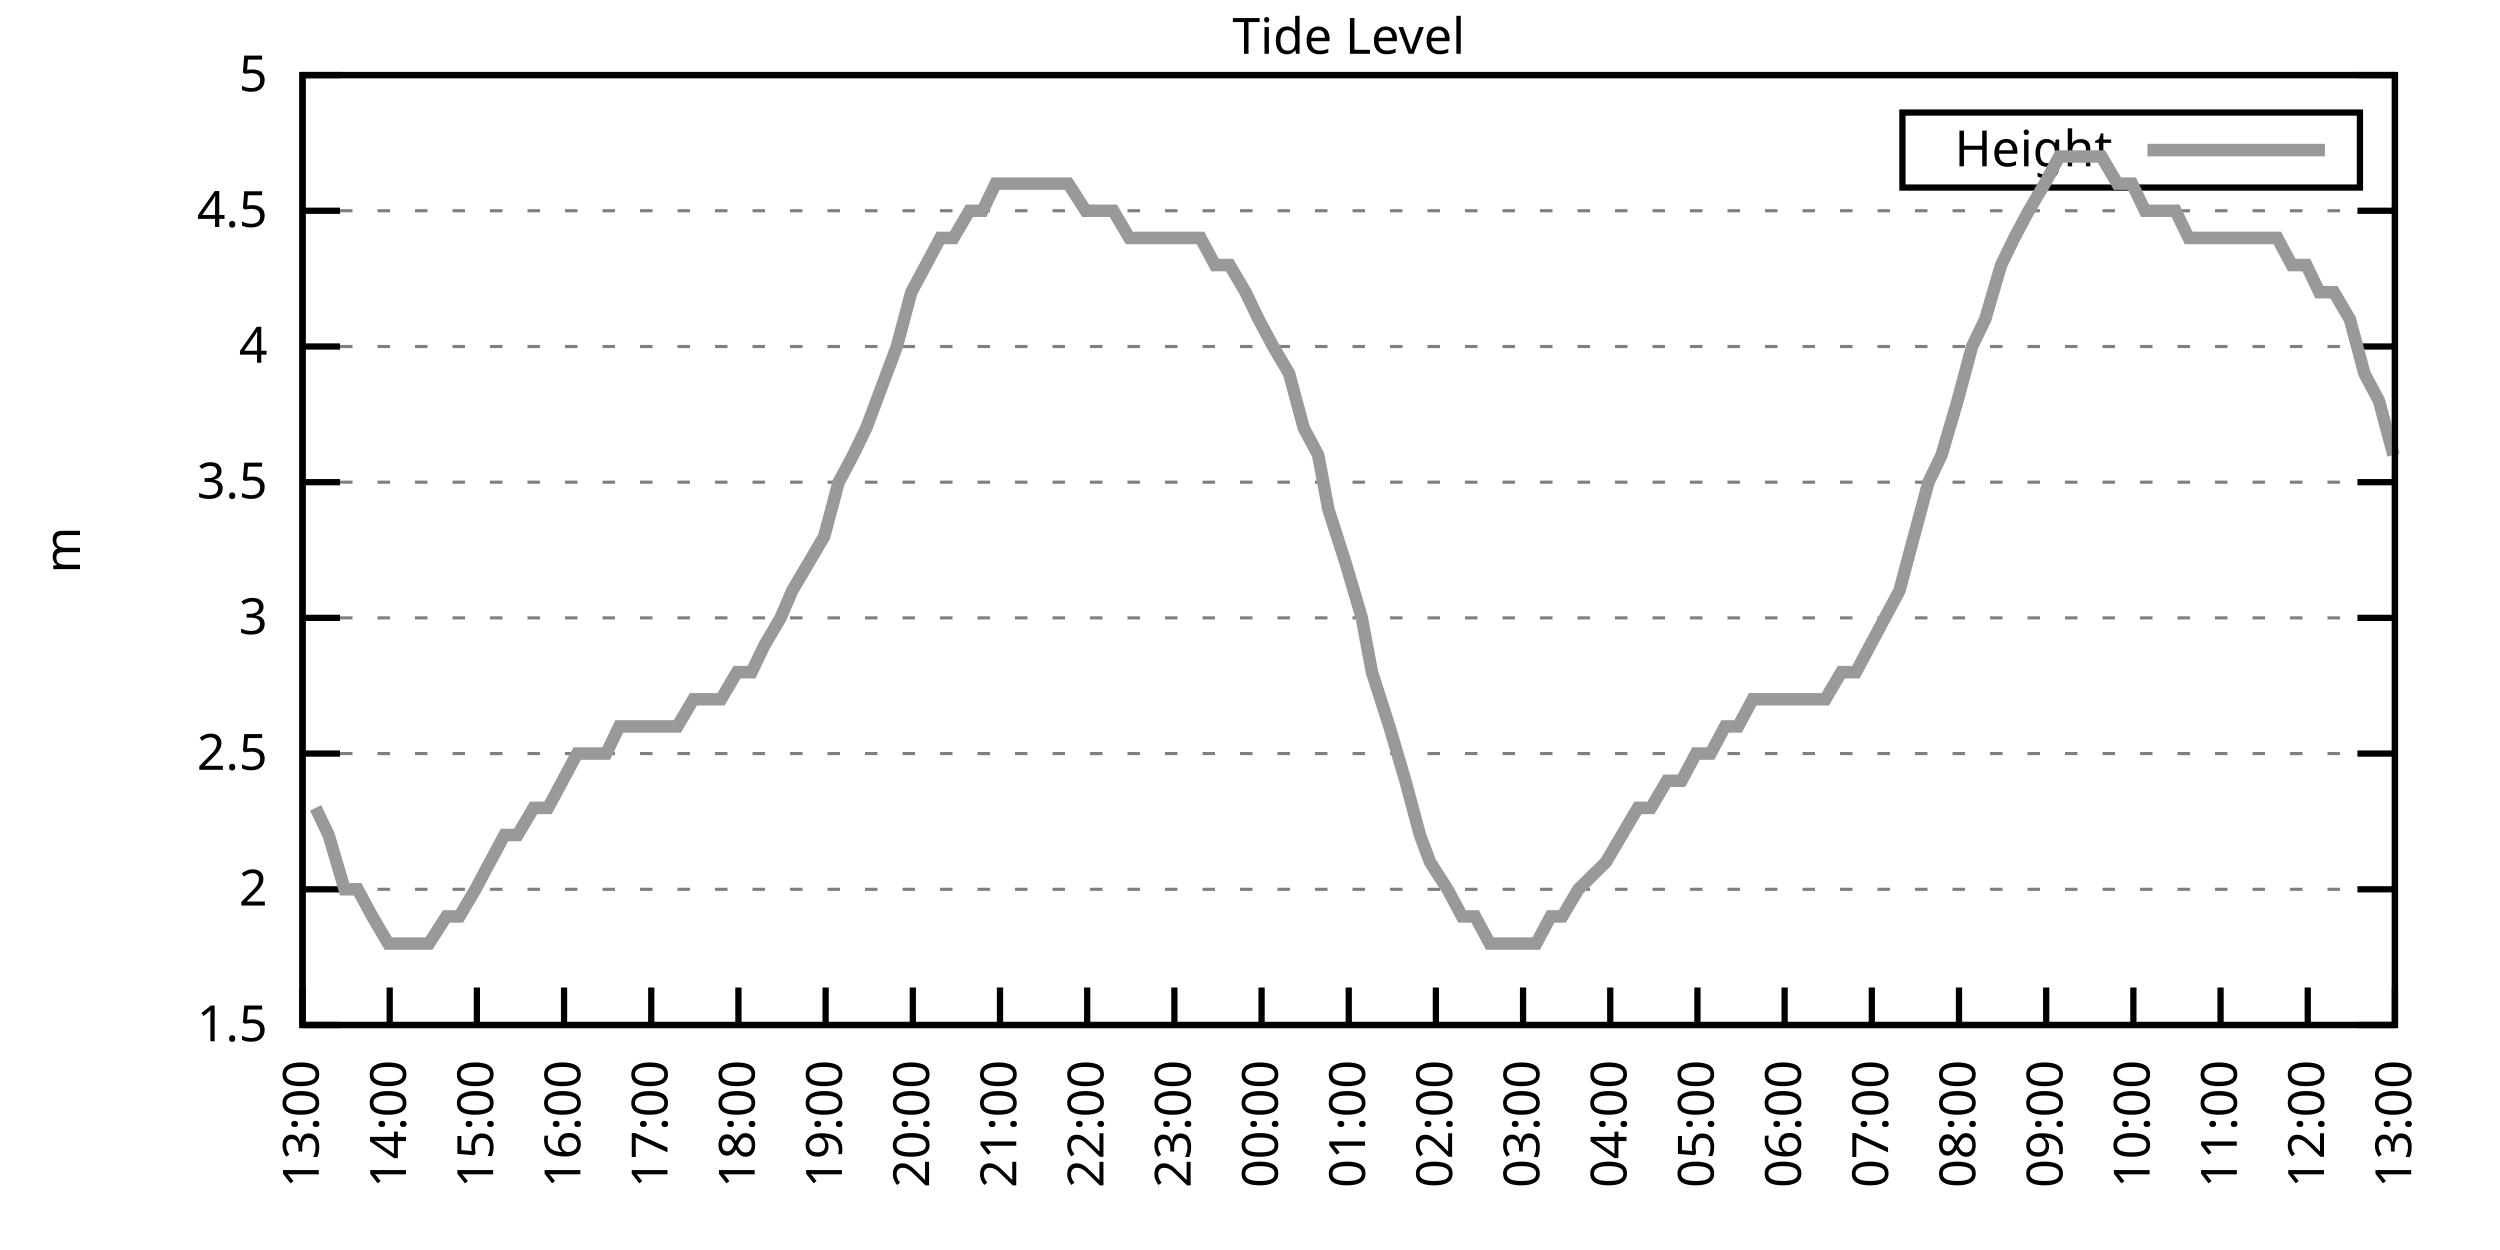
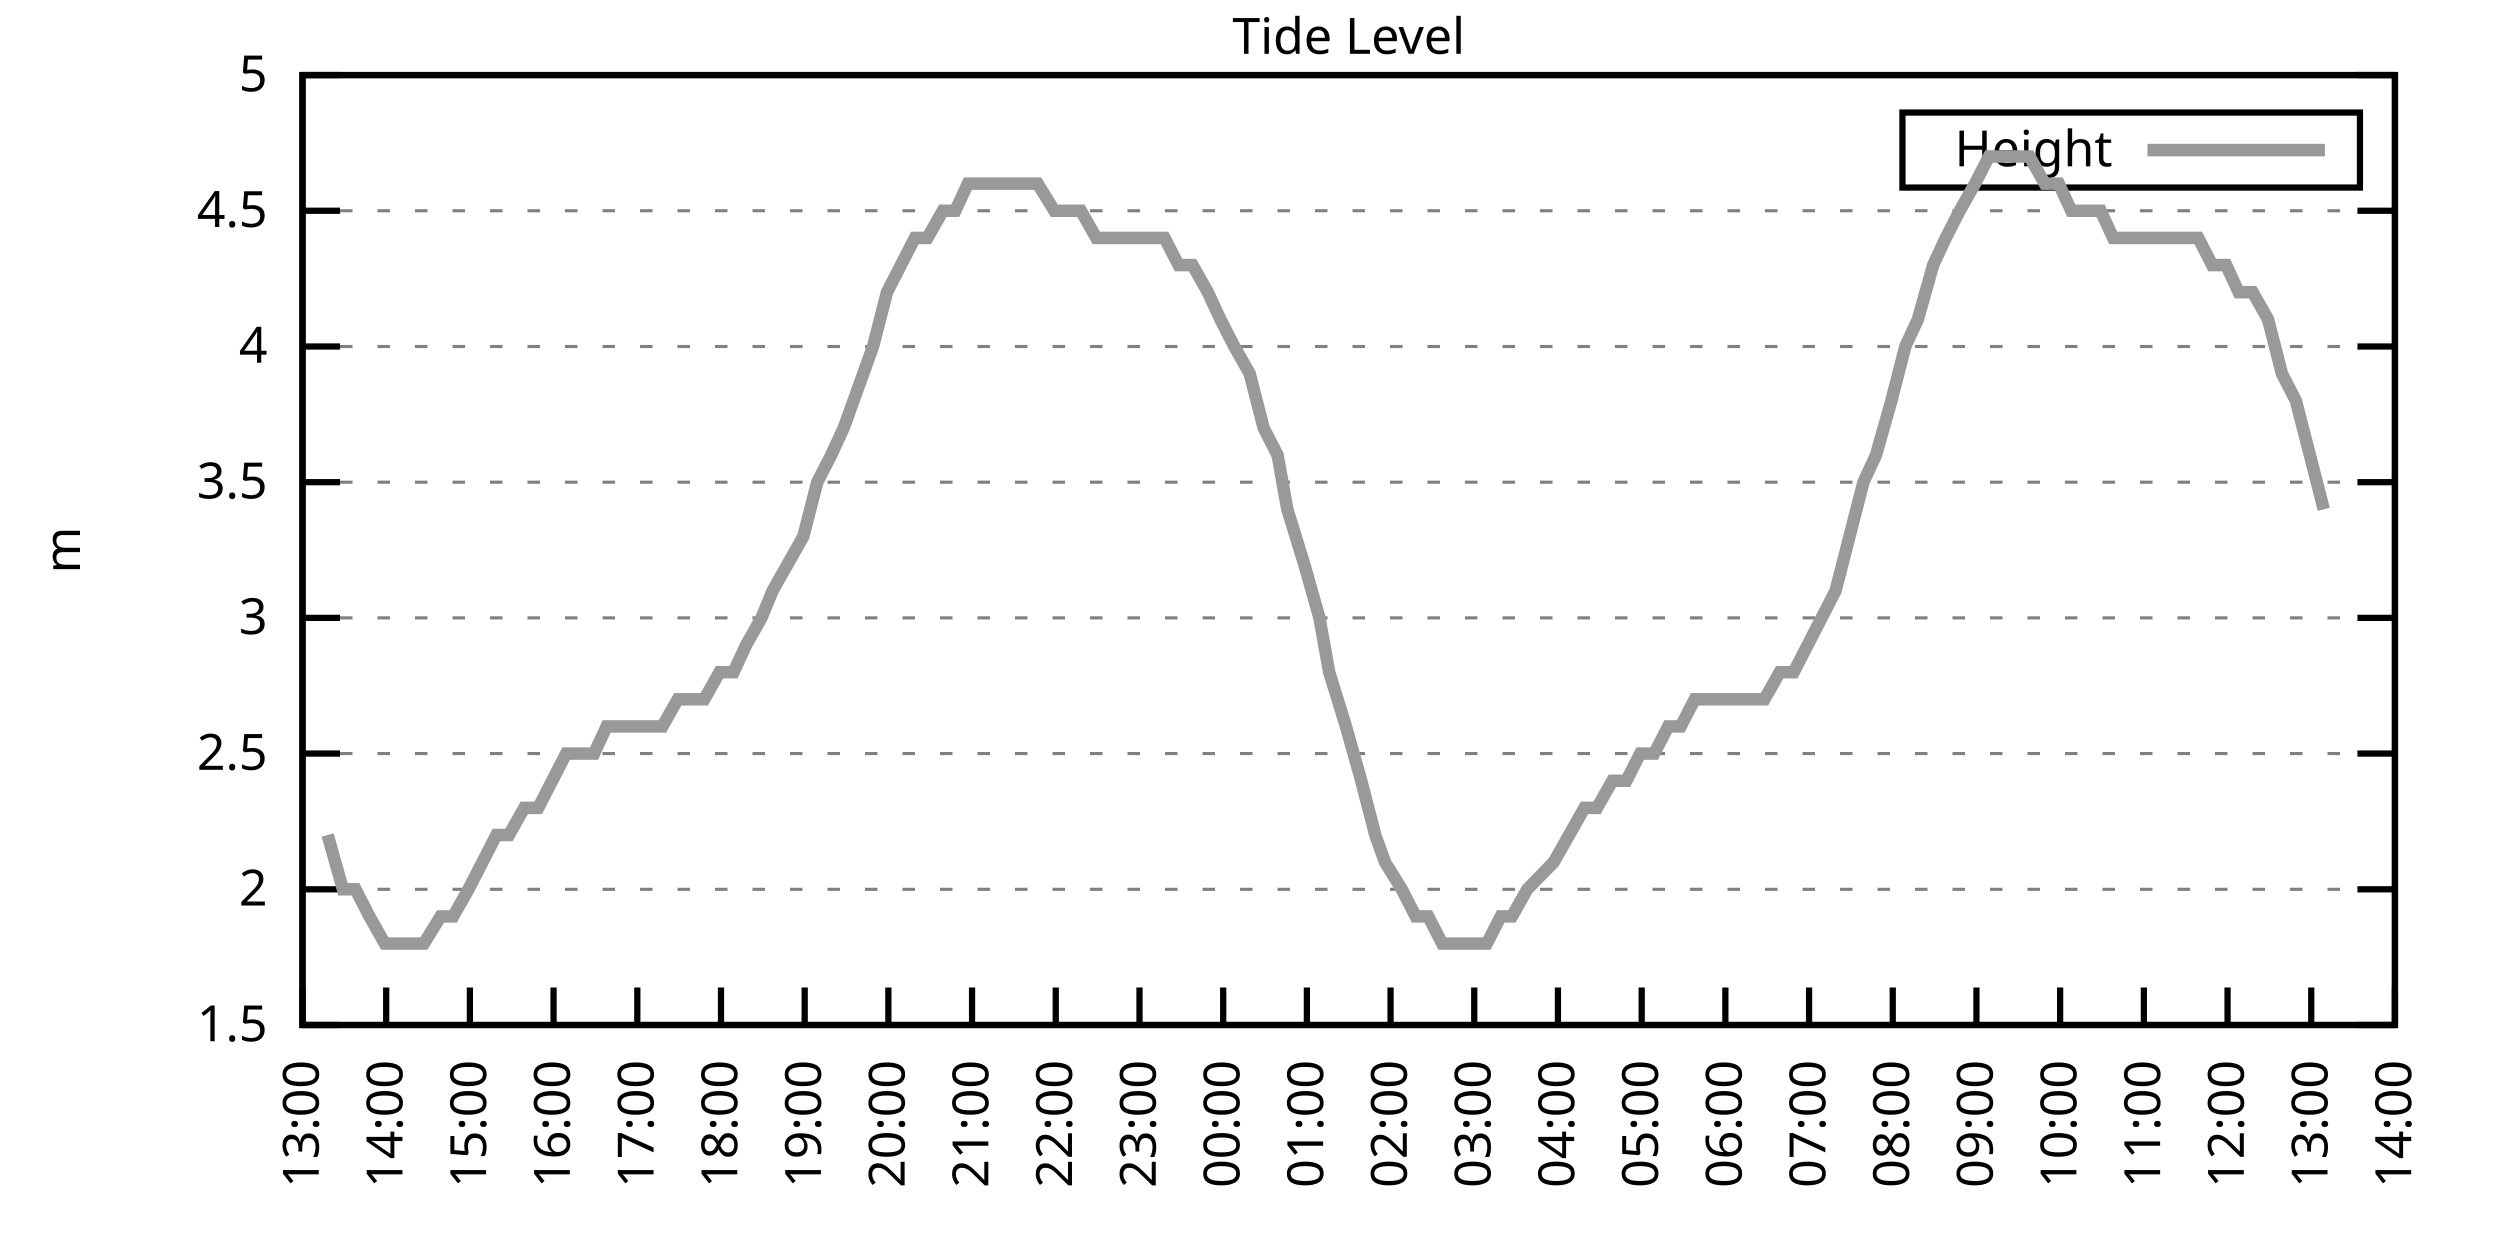
<svg xmlns="http://www.w3.org/2000/svg" xmlns:xlink="http://www.w3.org/1999/xlink" width="400" height="200" viewBox="0 0 400 200">
  <g id="gnuplot_canvas">
    <rect x="0" y="0" width="400" height="200" fill="none" />
    <defs>
      <circle id="gpDot" r="0.5" stroke-width="0.5" stroke="currentColor" />
      <path id="gpPt0" stroke-width="0.333" stroke="currentColor" d="M-1,0 h2 M0,-1 v2" />
      <path id="gpPt1" stroke-width="0.333" stroke="currentColor" d="M-1,-1 L1,1 M1,-1 L-1,1" />
      <path id="gpPt2" stroke-width="0.333" stroke="currentColor" d="M-1,0 L1,0 M0,-1 L0,1 M-1,-1 L1,1 M-1,1 L1,-1" />
      <rect id="gpPt3" stroke-width="0.333" stroke="currentColor" x="-1" y="-1" width="2" height="2" />
      <rect id="gpPt4" stroke-width="0.333" stroke="currentColor" fill="currentColor" x="-1" y="-1" width="2" height="2" />
      <circle id="gpPt5" stroke-width="0.333" stroke="currentColor" cx="0" cy="0" r="1" />
      <use xlink:href="#gpPt5" id="gpPt6" fill="currentColor" stroke="none" />
      <path id="gpPt7" stroke-width="0.333" stroke="currentColor" d="M0,-1.33 L-1.33,0.67 L1.33,0.67 z" />
      <use xlink:href="#gpPt7" id="gpPt8" fill="currentColor" stroke="none" />
      <use xlink:href="#gpPt7" id="gpPt9" stroke="currentColor" transform="rotate(180)" />
      <use xlink:href="#gpPt9" id="gpPt10" fill="currentColor" stroke="none" />
      <use xlink:href="#gpPt3" id="gpPt11" stroke="currentColor" transform="rotate(45)" />
      <use xlink:href="#gpPt11" id="gpPt12" fill="currentColor" stroke="none" />
      <path id="gpPt13" stroke-width="0.333" stroke="currentColor" d="M0,1.330 L1.265,0.411 L0.782,-1.067 L-0.782,-1.076 L-1.265,0.411 z" />
      <use xlink:href="#gpPt13" id="gpPt14" fill="currentColor" stroke="none" />
      <filter id="textbox" filterUnits="objectBoundingBox" x="0" y="0" height="1" width="1">
        <feFlood flood-color="white" flood-opacity="1" result="bgnd" />
        <feComposite in="SourceGraphic" in2="bgnd" operator="atop" />
      </filter>
      <filter id="greybox" filterUnits="objectBoundingBox" x="0" y="0" height="1" width="1">
        <feFlood flood-color="lightgrey" flood-opacity="1" result="grey" />
        <feComposite in="SourceGraphic" in2="grey" operator="atop" />
      </filter>
    </defs>
    <g fill="none" color="white" stroke="currentColor" stroke-width="1.00" stroke-linecap="butt" stroke-linejoin="miter">
</g>
    <g fill="none" color="black" stroke="currentColor" stroke-width="1.00" stroke-linecap="butt" stroke-linejoin="miter">
      <g stroke="none" shape-rendering="crispEdges">
        <polygon fill="rgb(255, 255, 255)" points="48.40,164.00 383.18,164.00 383.18,12.02 48.40,12.02 " />
      </g>
    </g>
    <g fill="none" color="black" stroke="currentColor" stroke-width="1.00" stroke-linecap="butt" stroke-linejoin="miter">
</g>
    <g fill="none" color="black" stroke="black" stroke-width="0.50" stroke-linecap="butt" stroke-linejoin="miter">
</g>
    <g fill="none" color="gray" stroke="currentColor" stroke-width="0.50" stroke-linecap="butt" stroke-linejoin="miter">
      <path stroke="gray" stroke-dasharray="2,4" class="gridline" d="M48.40,164.00 L383.19,164.00  " />
    </g>
    <g fill="none" color="gray" stroke="gray" stroke-width="1.00" stroke-linecap="butt" stroke-linejoin="miter">
</g>
    <g fill="none" color="black" stroke="currentColor" stroke-width="1.00" stroke-linecap="butt" stroke-linejoin="miter">
      <path stroke="black" d="M48.40,164.00 L54.40,164.00 M383.19,164.00 L377.19,164.00  " />
      <g transform="translate(42.80,166.60)" stroke="none" fill="black" font-family="Sans" font-size="8.00" text-anchor="end">
        <text>
          <tspan font-family="Sans"> 1.5</tspan>
        </text>
      </g>
    </g>
    <g fill="none" color="black" stroke="currentColor" stroke-width="1.00" stroke-linecap="butt" stroke-linejoin="miter">
</g>
    <g fill="none" color="black" stroke="black" stroke-width="0.50" stroke-linecap="butt" stroke-linejoin="miter">
</g>
    <g fill="none" color="gray" stroke="currentColor" stroke-width="0.50" stroke-linecap="butt" stroke-linejoin="miter">
      <path stroke="gray" stroke-dasharray="2,4" class="gridline" d="M48.40,142.29 L383.19,142.29  " />
    </g>
    <g fill="none" color="gray" stroke="gray" stroke-width="1.00" stroke-linecap="butt" stroke-linejoin="miter">
</g>
    <g fill="none" color="black" stroke="currentColor" stroke-width="1.00" stroke-linecap="butt" stroke-linejoin="miter">
      <path stroke="black" d="M48.40,142.29 L54.40,142.29 M383.19,142.29 L377.19,142.29  " />
      <g transform="translate(42.80,144.89)" stroke="none" fill="black" font-family="Sans" font-size="8.00" text-anchor="end">
        <text>
          <tspan font-family="Sans"> 2</tspan>
        </text>
      </g>
    </g>
    <g fill="none" color="black" stroke="currentColor" stroke-width="1.00" stroke-linecap="butt" stroke-linejoin="miter">
</g>
    <g fill="none" color="black" stroke="black" stroke-width="0.50" stroke-linecap="butt" stroke-linejoin="miter">
</g>
    <g fill="none" color="gray" stroke="currentColor" stroke-width="0.50" stroke-linecap="butt" stroke-linejoin="miter">
      <path stroke="gray" stroke-dasharray="2,4" class="gridline" d="M48.40,120.57 L383.19,120.57  " />
    </g>
    <g fill="none" color="gray" stroke="gray" stroke-width="1.00" stroke-linecap="butt" stroke-linejoin="miter">
</g>
    <g fill="none" color="black" stroke="currentColor" stroke-width="1.00" stroke-linecap="butt" stroke-linejoin="miter">
      <path stroke="black" d="M48.40,120.57 L54.40,120.57 M383.19,120.57 L377.19,120.57  " />
      <g transform="translate(42.80,123.17)" stroke="none" fill="black" font-family="Sans" font-size="8.00" text-anchor="end">
        <text>
          <tspan font-family="Sans"> 2.5</tspan>
        </text>
      </g>
    </g>
    <g fill="none" color="black" stroke="currentColor" stroke-width="1.00" stroke-linecap="butt" stroke-linejoin="miter">
</g>
    <g fill="none" color="black" stroke="black" stroke-width="0.50" stroke-linecap="butt" stroke-linejoin="miter">
</g>
    <g fill="none" color="gray" stroke="currentColor" stroke-width="0.50" stroke-linecap="butt" stroke-linejoin="miter">
      <path stroke="gray" stroke-dasharray="2,4" class="gridline" d="M48.40,98.86 L383.19,98.86  " />
    </g>
    <g fill="none" color="gray" stroke="gray" stroke-width="1.00" stroke-linecap="butt" stroke-linejoin="miter">
</g>
    <g fill="none" color="black" stroke="currentColor" stroke-width="1.00" stroke-linecap="butt" stroke-linejoin="miter">
      <path stroke="black" d="M48.40,98.86 L54.40,98.86 M383.19,98.86 L377.19,98.86  " />
      <g transform="translate(42.80,101.46)" stroke="none" fill="black" font-family="Sans" font-size="8.00" text-anchor="end">
        <text>
          <tspan font-family="Sans"> 3</tspan>
        </text>
      </g>
    </g>
    <g fill="none" color="black" stroke="currentColor" stroke-width="1.00" stroke-linecap="butt" stroke-linejoin="miter">
</g>
    <g fill="none" color="black" stroke="black" stroke-width="0.50" stroke-linecap="butt" stroke-linejoin="miter">
</g>
    <g fill="none" color="gray" stroke="currentColor" stroke-width="0.50" stroke-linecap="butt" stroke-linejoin="miter">
      <path stroke="gray" stroke-dasharray="2,4" class="gridline" d="M48.40,77.15 L383.19,77.15  " />
    </g>
    <g fill="none" color="gray" stroke="gray" stroke-width="1.00" stroke-linecap="butt" stroke-linejoin="miter">
</g>
    <g fill="none" color="black" stroke="currentColor" stroke-width="1.00" stroke-linecap="butt" stroke-linejoin="miter">
      <path stroke="black" d="M48.40,77.15 L54.40,77.15 M383.19,77.15 L377.19,77.15  " />
      <g transform="translate(42.80,79.75)" stroke="none" fill="black" font-family="Sans" font-size="8.00" text-anchor="end">
        <text>
          <tspan font-family="Sans"> 3.5</tspan>
        </text>
      </g>
    </g>
    <g fill="none" color="black" stroke="currentColor" stroke-width="1.00" stroke-linecap="butt" stroke-linejoin="miter">
</g>
    <g fill="none" color="black" stroke="black" stroke-width="0.50" stroke-linecap="butt" stroke-linejoin="miter">
</g>
    <g fill="none" color="gray" stroke="currentColor" stroke-width="0.50" stroke-linecap="butt" stroke-linejoin="miter">
      <path stroke="gray" stroke-dasharray="2,4" class="gridline" d="M48.40,55.44 L383.19,55.44  " />
    </g>
    <g fill="none" color="gray" stroke="gray" stroke-width="1.00" stroke-linecap="butt" stroke-linejoin="miter">
</g>
    <g fill="none" color="black" stroke="currentColor" stroke-width="1.00" stroke-linecap="butt" stroke-linejoin="miter">
      <path stroke="black" d="M48.40,55.44 L54.40,55.44 M383.19,55.44 L377.19,55.44  " />
      <g transform="translate(42.80,58.04)" stroke="none" fill="black" font-family="Sans" font-size="8.00" text-anchor="end">
        <text>
          <tspan font-family="Sans"> 4</tspan>
        </text>
      </g>
    </g>
    <g fill="none" color="black" stroke="currentColor" stroke-width="1.00" stroke-linecap="butt" stroke-linejoin="miter">
</g>
    <g fill="none" color="black" stroke="black" stroke-width="0.50" stroke-linecap="butt" stroke-linejoin="miter">
</g>
    <g fill="none" color="gray" stroke="currentColor" stroke-width="0.50" stroke-linecap="butt" stroke-linejoin="miter">
      <path stroke="gray" stroke-dasharray="2,4" class="gridline" d="M48.40,33.72 L383.19,33.72  " />
    </g>
    <g fill="none" color="gray" stroke="gray" stroke-width="1.00" stroke-linecap="butt" stroke-linejoin="miter">
</g>
    <g fill="none" color="black" stroke="currentColor" stroke-width="1.00" stroke-linecap="butt" stroke-linejoin="miter">
      <path stroke="black" d="M48.40,33.72 L54.40,33.72 M383.19,33.72 L377.19,33.72  " />
      <g transform="translate(42.80,36.32)" stroke="none" fill="black" font-family="Sans" font-size="8.00" text-anchor="end">
        <text>
          <tspan font-family="Sans"> 4.5</tspan>
        </text>
      </g>
    </g>
    <g fill="none" color="black" stroke="currentColor" stroke-width="1.00" stroke-linecap="butt" stroke-linejoin="miter">
</g>
    <g fill="none" color="black" stroke="black" stroke-width="0.50" stroke-linecap="butt" stroke-linejoin="miter">
</g>
    <g fill="none" color="gray" stroke="currentColor" stroke-width="0.50" stroke-linecap="butt" stroke-linejoin="miter">
      <path stroke="gray" stroke-dasharray="2,4" class="gridline" d="M48.40,12.01 L383.19,12.01  " />
    </g>
    <g fill="none" color="gray" stroke="gray" stroke-width="1.00" stroke-linecap="butt" stroke-linejoin="miter">
</g>
    <g fill="none" color="black" stroke="currentColor" stroke-width="1.00" stroke-linecap="butt" stroke-linejoin="miter">
      <path stroke="black" d="M48.40,12.01 L54.40,12.01 M383.19,12.01 L377.19,12.01  " />
      <g transform="translate(42.80,14.61)" stroke="none" fill="black" font-family="Sans" font-size="8.00" text-anchor="end">
        <text>
          <tspan font-family="Sans"> 5</tspan>
        </text>
      </g>
    </g>
    <g fill="none" color="black" stroke="currentColor" stroke-width="1.00" stroke-linecap="butt" stroke-linejoin="miter">
      <path stroke="black" d="M48.40,164.00 L48.40,158.00  " />
      <g transform="translate(51.00,169.60) rotate(270.00)" stroke="none" fill="black" font-family="Sans" font-size="8.00" text-anchor="end">
        <text>
          <tspan font-family="Sans">13:00</tspan>
        </text>
      </g>
    </g>
    <g fill="none" color="black" stroke="currentColor" stroke-width="1.00" stroke-linecap="butt" stroke-linejoin="miter">
-       <path stroke="black" d="M62.35,164.00 L62.35,158.00  " />
-       <g transform="translate(64.95,169.60) rotate(270.00)" stroke="none" fill="black" font-family="Sans" font-size="8.00" text-anchor="end">
+       <path stroke="black" d="M61.79,164.00 L61.79,158.00  " />
+       <g transform="translate(64.39,169.60) rotate(270.00)" stroke="none" fill="black" font-family="Sans" font-size="8.00" text-anchor="end">
        <text>
          <tspan font-family="Sans">14:00</tspan>
        </text>
      </g>
    </g>
    <g fill="none" color="black" stroke="currentColor" stroke-width="1.00" stroke-linecap="butt" stroke-linejoin="miter">
-       <path stroke="black" d="M76.30,164.00 L76.30,158.00  " />
-       <g transform="translate(78.90,169.60) rotate(270.00)" stroke="none" fill="black" font-family="Sans" font-size="8.00" text-anchor="end">
+       <path stroke="black" d="M75.18,164.00 L75.18,158.00  " />
+       <g transform="translate(77.78,169.60) rotate(270.00)" stroke="none" fill="black" font-family="Sans" font-size="8.00" text-anchor="end">
        <text>
          <tspan font-family="Sans">15:00</tspan>
        </text>
      </g>
    </g>
    <g fill="none" color="black" stroke="currentColor" stroke-width="1.00" stroke-linecap="butt" stroke-linejoin="miter">
-       <path stroke="black" d="M90.25,164.00 L90.25,158.00  " />
-       <g transform="translate(92.85,169.60) rotate(270.00)" stroke="none" fill="black" font-family="Sans" font-size="8.00" text-anchor="end">
+       <path stroke="black" d="M88.57,164.00 L88.57,158.00  " />
+       <g transform="translate(91.17,169.60) rotate(270.00)" stroke="none" fill="black" font-family="Sans" font-size="8.00" text-anchor="end">
        <text>
          <tspan font-family="Sans">16:00</tspan>
        </text>
      </g>
    </g>
    <g fill="none" color="black" stroke="currentColor" stroke-width="1.00" stroke-linecap="butt" stroke-linejoin="miter">
-       <path stroke="black" d="M104.20,164.00 L104.20,158.00  " />
-       <g transform="translate(106.80,169.60) rotate(270.00)" stroke="none" fill="black" font-family="Sans" font-size="8.00" text-anchor="end">
+       <path stroke="black" d="M101.97,164.00 L101.97,158.00  " />
+       <g transform="translate(104.57,169.60) rotate(270.00)" stroke="none" fill="black" font-family="Sans" font-size="8.00" text-anchor="end">
        <text>
          <tspan font-family="Sans">17:00</tspan>
        </text>
      </g>
    </g>
    <g fill="none" color="black" stroke="currentColor" stroke-width="1.00" stroke-linecap="butt" stroke-linejoin="miter">
-       <path stroke="black" d="M118.15,164.00 L118.15,158.00  " />
-       <g transform="translate(120.75,169.60) rotate(270.00)" stroke="none" fill="black" font-family="Sans" font-size="8.00" text-anchor="end">
+       <path stroke="black" d="M115.36,164.00 L115.36,158.00  " />
+       <g transform="translate(117.96,169.60) rotate(270.00)" stroke="none" fill="black" font-family="Sans" font-size="8.00" text-anchor="end">
        <text>
          <tspan font-family="Sans">18:00</tspan>
        </text>
      </g>
    </g>
    <g fill="none" color="black" stroke="currentColor" stroke-width="1.00" stroke-linecap="butt" stroke-linejoin="miter">
-       <path stroke="black" d="M132.10,164.00 L132.10,158.00  " />
-       <g transform="translate(134.70,169.60) rotate(270.00)" stroke="none" fill="black" font-family="Sans" font-size="8.00" text-anchor="end">
+       <path stroke="black" d="M128.75,164.00 L128.75,158.00  " />
+       <g transform="translate(131.35,169.60) rotate(270.00)" stroke="none" fill="black" font-family="Sans" font-size="8.00" text-anchor="end">
        <text>
          <tspan font-family="Sans">19:00</tspan>
        </text>
      </g>
    </g>
    <g fill="none" color="black" stroke="currentColor" stroke-width="1.00" stroke-linecap="butt" stroke-linejoin="miter">
-       <path stroke="black" d="M146.05,164.00 L146.05,158.00  " />
-       <g transform="translate(148.65,169.60) rotate(270.00)" stroke="none" fill="black" font-family="Sans" font-size="8.00" text-anchor="end">
+       <path stroke="black" d="M142.14,164.00 L142.14,158.00  " />
+       <g transform="translate(144.74,169.60) rotate(270.00)" stroke="none" fill="black" font-family="Sans" font-size="8.00" text-anchor="end">
        <text>
          <tspan font-family="Sans">20:00</tspan>
        </text>
      </g>
    </g>
    <g fill="none" color="black" stroke="currentColor" stroke-width="1.00" stroke-linecap="butt" stroke-linejoin="miter">
-       <path stroke="black" d="M160.00,164.00 L160.00,158.00  " />
-       <g transform="translate(162.60,169.60) rotate(270.00)" stroke="none" fill="black" font-family="Sans" font-size="8.00" text-anchor="end">
+       <path stroke="black" d="M155.53,164.00 L155.53,158.00  " />
+       <g transform="translate(158.13,169.60) rotate(270.00)" stroke="none" fill="black" font-family="Sans" font-size="8.00" text-anchor="end">
        <text>
          <tspan font-family="Sans">21:00</tspan>
        </text>
      </g>
    </g>
    <g fill="none" color="black" stroke="currentColor" stroke-width="1.00" stroke-linecap="butt" stroke-linejoin="miter">
-       <path stroke="black" d="M173.95,164.00 L173.95,158.00  " />
-       <g transform="translate(176.55,169.60) rotate(270.00)" stroke="none" fill="black" font-family="Sans" font-size="8.00" text-anchor="end">
+       <path stroke="black" d="M168.92,164.00 L168.92,158.00  " />
+       <g transform="translate(171.52,169.60) rotate(270.00)" stroke="none" fill="black" font-family="Sans" font-size="8.00" text-anchor="end">
        <text>
          <tspan font-family="Sans">22:00</tspan>
        </text>
      </g>
    </g>
    <g fill="none" color="black" stroke="currentColor" stroke-width="1.00" stroke-linecap="butt" stroke-linejoin="miter">
-       <path stroke="black" d="M187.90,164.00 L187.90,158.00  " />
-       <g transform="translate(190.50,169.60) rotate(270.00)" stroke="none" fill="black" font-family="Sans" font-size="8.00" text-anchor="end">
+       <path stroke="black" d="M182.32,164.00 L182.32,158.00  " />
+       <g transform="translate(184.92,169.60) rotate(270.00)" stroke="none" fill="black" font-family="Sans" font-size="8.00" text-anchor="end">
        <text>
          <tspan font-family="Sans">23:00</tspan>
        </text>
      </g>
    </g>
    <g fill="none" color="black" stroke="currentColor" stroke-width="1.00" stroke-linecap="butt" stroke-linejoin="miter">
-       <path stroke="black" d="M201.85,164.00 L201.85,158.00  " />
-       <g transform="translate(204.45,169.60) rotate(270.00)" stroke="none" fill="black" font-family="Sans" font-size="8.00" text-anchor="end">
+       <path stroke="black" d="M195.71,164.00 L195.71,158.00  " />
+       <g transform="translate(198.31,169.60) rotate(270.00)" stroke="none" fill="black" font-family="Sans" font-size="8.00" text-anchor="end">
        <text>
          <tspan font-family="Sans">00:00</tspan>
        </text>
      </g>
    </g>
    <g fill="none" color="black" stroke="currentColor" stroke-width="1.00" stroke-linecap="butt" stroke-linejoin="miter">
-       <path stroke="black" d="M215.80,164.00 L215.80,158.00  " />
-       <g transform="translate(218.40,169.60) rotate(270.00)" stroke="none" fill="black" font-family="Sans" font-size="8.00" text-anchor="end">
+       <path stroke="black" d="M209.10,164.00 L209.10,158.00  " />
+       <g transform="translate(211.70,169.60) rotate(270.00)" stroke="none" fill="black" font-family="Sans" font-size="8.00" text-anchor="end">
        <text>
          <tspan font-family="Sans">01:00</tspan>
        </text>
      </g>
    </g>
    <g fill="none" color="black" stroke="currentColor" stroke-width="1.00" stroke-linecap="butt" stroke-linejoin="miter">
-       <path stroke="black" d="M229.74,164.00 L229.74,158.00  " />
-       <g transform="translate(232.34,169.60) rotate(270.00)" stroke="none" fill="black" font-family="Sans" font-size="8.00" text-anchor="end">
+       <path stroke="black" d="M222.49,164.00 L222.49,158.00  " />
+       <g transform="translate(225.09,169.60) rotate(270.00)" stroke="none" fill="black" font-family="Sans" font-size="8.00" text-anchor="end">
        <text>
          <tspan font-family="Sans">02:00</tspan>
        </text>
      </g>
    </g>
    <g fill="none" color="black" stroke="currentColor" stroke-width="1.00" stroke-linecap="butt" stroke-linejoin="miter">
-       <path stroke="black" d="M243.69,164.00 L243.69,158.00  " />
-       <g transform="translate(246.29,169.60) rotate(270.00)" stroke="none" fill="black" font-family="Sans" font-size="8.00" text-anchor="end">
+       <path stroke="black" d="M235.88,164.00 L235.88,158.00  " />
+       <g transform="translate(238.48,169.60) rotate(270.00)" stroke="none" fill="black" font-family="Sans" font-size="8.00" text-anchor="end">
        <text>
          <tspan font-family="Sans">03:00</tspan>
        </text>
      </g>
    </g>
    <g fill="none" color="black" stroke="currentColor" stroke-width="1.00" stroke-linecap="butt" stroke-linejoin="miter">
-       <path stroke="black" d="M257.64,164.00 L257.64,158.00  " />
-       <g transform="translate(260.24,169.60) rotate(270.00)" stroke="none" fill="black" font-family="Sans" font-size="8.00" text-anchor="end">
+       <path stroke="black" d="M249.27,164.00 L249.27,158.00  " />
+       <g transform="translate(251.87,169.60) rotate(270.00)" stroke="none" fill="black" font-family="Sans" font-size="8.00" text-anchor="end">
        <text>
          <tspan font-family="Sans">04:00</tspan>
        </text>
      </g>
    </g>
    <g fill="none" color="black" stroke="currentColor" stroke-width="1.00" stroke-linecap="butt" stroke-linejoin="miter">
-       <path stroke="black" d="M271.59,164.00 L271.59,158.00  " />
-       <g transform="translate(274.19,169.60) rotate(270.00)" stroke="none" fill="black" font-family="Sans" font-size="8.00" text-anchor="end">
+       <path stroke="black" d="M262.67,164.00 L262.67,158.00  " />
+       <g transform="translate(265.27,169.60) rotate(270.00)" stroke="none" fill="black" font-family="Sans" font-size="8.00" text-anchor="end">
        <text>
          <tspan font-family="Sans">05:00</tspan>
        </text>
      </g>
    </g>
    <g fill="none" color="black" stroke="currentColor" stroke-width="1.00" stroke-linecap="butt" stroke-linejoin="miter">
-       <path stroke="black" d="M285.54,164.00 L285.54,158.00  " />
-       <g transform="translate(288.14,169.60) rotate(270.00)" stroke="none" fill="black" font-family="Sans" font-size="8.00" text-anchor="end">
+       <path stroke="black" d="M276.06,164.00 L276.06,158.00  " />
+       <g transform="translate(278.66,169.60) rotate(270.00)" stroke="none" fill="black" font-family="Sans" font-size="8.00" text-anchor="end">
        <text>
          <tspan font-family="Sans">06:00</tspan>
        </text>
      </g>
    </g>
    <g fill="none" color="black" stroke="currentColor" stroke-width="1.00" stroke-linecap="butt" stroke-linejoin="miter">
-       <path stroke="black" d="M299.49,164.00 L299.49,158.00  " />
-       <g transform="translate(302.09,169.60) rotate(270.00)" stroke="none" fill="black" font-family="Sans" font-size="8.00" text-anchor="end">
+       <path stroke="black" d="M289.45,164.00 L289.45,158.00  " />
+       <g transform="translate(292.05,169.60) rotate(270.00)" stroke="none" fill="black" font-family="Sans" font-size="8.00" text-anchor="end">
        <text>
          <tspan font-family="Sans">07:00</tspan>
        </text>
      </g>
    </g>
    <g fill="none" color="black" stroke="currentColor" stroke-width="1.00" stroke-linecap="butt" stroke-linejoin="miter">
-       <path stroke="black" d="M313.44,164.00 L313.44,158.00  " />
-       <g transform="translate(316.04,169.60) rotate(270.00)" stroke="none" fill="black" font-family="Sans" font-size="8.00" text-anchor="end">
+       <path stroke="black" d="M302.84,164.00 L302.84,158.00  " />
+       <g transform="translate(305.44,169.60) rotate(270.00)" stroke="none" fill="black" font-family="Sans" font-size="8.00" text-anchor="end">
        <text>
          <tspan font-family="Sans">08:00</tspan>
        </text>
      </g>
    </g>
    <g fill="none" color="black" stroke="currentColor" stroke-width="1.00" stroke-linecap="butt" stroke-linejoin="miter">
-       <path stroke="black" d="M327.39,164.00 L327.39,158.00  " />
-       <g transform="translate(329.99,169.60) rotate(270.00)" stroke="none" fill="black" font-family="Sans" font-size="8.00" text-anchor="end">
+       <path stroke="black" d="M316.23,164.00 L316.23,158.00  " />
+       <g transform="translate(318.83,169.60) rotate(270.00)" stroke="none" fill="black" font-family="Sans" font-size="8.00" text-anchor="end">
        <text>
          <tspan font-family="Sans">09:00</tspan>
        </text>
      </g>
    </g>
    <g fill="none" color="black" stroke="currentColor" stroke-width="1.00" stroke-linecap="butt" stroke-linejoin="miter">
-       <path stroke="black" d="M341.34,164.00 L341.34,158.00  " />
-       <g transform="translate(343.94,169.60) rotate(270.00)" stroke="none" fill="black" font-family="Sans" font-size="8.00" text-anchor="end">
+       <path stroke="black" d="M329.62,164.00 L329.62,158.00  " />
+       <g transform="translate(332.22,169.60) rotate(270.00)" stroke="none" fill="black" font-family="Sans" font-size="8.00" text-anchor="end">
        <text>
          <tspan font-family="Sans">10:00</tspan>
        </text>
      </g>
    </g>
    <g fill="none" color="black" stroke="currentColor" stroke-width="1.00" stroke-linecap="butt" stroke-linejoin="miter">
-       <path stroke="black" d="M355.29,164.00 L355.29,158.00  " />
-       <g transform="translate(357.89,169.60) rotate(270.00)" stroke="none" fill="black" font-family="Sans" font-size="8.00" text-anchor="end">
+       <path stroke="black" d="M343.02,164.00 L343.02,158.00  " />
+       <g transform="translate(345.62,169.60) rotate(270.00)" stroke="none" fill="black" font-family="Sans" font-size="8.00" text-anchor="end">
        <text>
          <tspan font-family="Sans">11:00</tspan>
        </text>
      </g>
    </g>
    <g fill="none" color="black" stroke="currentColor" stroke-width="1.00" stroke-linecap="butt" stroke-linejoin="miter">
-       <path stroke="black" d="M369.24,164.00 L369.24,158.00  " />
-       <g transform="translate(371.84,169.60) rotate(270.00)" stroke="none" fill="black" font-family="Sans" font-size="8.00" text-anchor="end">
+       <path stroke="black" d="M356.41,164.00 L356.41,158.00  " />
+       <g transform="translate(359.01,169.60) rotate(270.00)" stroke="none" fill="black" font-family="Sans" font-size="8.00" text-anchor="end">
        <text>
          <tspan font-family="Sans">12:00</tspan>
+         </text>
+       </g>
+     </g>
+     <g fill="none" color="black" stroke="currentColor" stroke-width="1.00" stroke-linecap="butt" stroke-linejoin="miter">
+       <path stroke="black" d="M369.80,164.00 L369.80,158.00  " />
+       <g transform="translate(372.40,169.60) rotate(270.00)" stroke="none" fill="black" font-family="Sans" font-size="8.00" text-anchor="end">
+         <text>
+           <tspan font-family="Sans">13:00</tspan>
        </text>
      </g>
    </g>
    <g fill="none" color="black" stroke="currentColor" stroke-width="1.00" stroke-linecap="butt" stroke-linejoin="miter">
      <path stroke="black" d="M383.19,164.00 L383.19,158.00  " />
      <g transform="translate(385.79,169.60) rotate(270.00)" stroke="none" fill="black" font-family="Sans" font-size="8.00" text-anchor="end">
        <text>
-           <tspan font-family="Sans">13:00</tspan>
+           <tspan font-family="Sans">14:00</tspan>
        </text>
      </g>
    </g>
    <g fill="none" color="black" stroke="currentColor" stroke-width="1.00" stroke-linecap="butt" stroke-linejoin="miter">
</g>
    <g fill="none" color="black" stroke="currentColor" stroke-width="1.00" stroke-linecap="butt" stroke-linejoin="miter">
      <path stroke="black" d="M48.40,12.01 L48.40,164.00 L383.19,164.00 L383.19,12.01 L48.40,12.01 Z  " />
    </g>
    <g fill="none" color="black" stroke="currentColor" stroke-width="1.00" stroke-linecap="butt" stroke-linejoin="miter">
</g>
    <g fill="none" color="black" stroke="currentColor" stroke-width="1.00" stroke-linecap="butt" stroke-linejoin="miter">
      <path stroke="black" d="M304.39,30.01 L304.39,18.01 L377.59,18.01 L377.59,30.01 L304.39,30.01 Z  " />
    </g>
    <g id="Tide_level_plot_1">
      <g fill="none" color="white" stroke="black" stroke-width="2.00" stroke-linecap="butt" stroke-linejoin="miter">
</g>
      <g fill="none" color="black" stroke="currentColor" stroke-width="2.00" stroke-linecap="butt" stroke-linejoin="miter">
        <g transform="translate(337.99,26.61)" stroke="none" fill="black" font-family="Sans" font-size="8.00" text-anchor="end">
          <text>
            <tspan font-family="Sans">Height</tspan>
          </text>
        </g>
      </g>
      <g fill="none" color="black" stroke="currentColor" stroke-width="2.00" stroke-linecap="butt" stroke-linejoin="miter">
-         <path stroke="rgb(153, 153, 153)" d="M343.59,24.01 L371.99,24.01 M50.49,129.26 L52.58,133.60 L55.14,142.29 L57.23,142.29 L59.56,146.63 L62.12,150.97   L63.98,150.97 L66.53,150.97 L68.63,150.97 L71.42,146.63 L73.51,146.63 L76.07,142.29 L78.39,137.94 L80.72,133.60   L82.81,133.60 L85.37,129.26 L87.69,129.26 L90.02,124.92 L92.34,120.57 L94.67,120.57 L96.99,120.57 L99.08,116.23   L101.64,116.23 L103.73,116.23 L106.06,116.23 L108.38,116.23 L110.94,111.89 L113.27,111.89 L115.36,111.89 L117.92,107.55   L120.24,107.55 L122.33,103.20 L124.89,98.86 L126.75,94.52 L129.31,90.18 L131.87,85.83 L134.19,77.15 L136.51,72.81   L138.61,68.46 L143.49,55.44 L145.81,46.75 L148.14,42.41 L150.46,38.07 L152.56,38.07 L155.11,33.72 L157.21,33.72   L159.30,29.38 L162.09,29.38 L164.41,29.38 L166.74,29.38 L168.83,29.38 L170.92,29.38 L173.71,33.72 L175.57,33.72   L178.13,33.72 L180.69,38.07 L183.01,38.07 L185.11,38.07 L187.43,38.07 L189.99,38.07 L192.08,38.07 L194.41,42.41   L196.73,42.41 L199.29,46.75 L201.38,51.09 L203.71,55.44 L206.26,59.78 L208.59,68.46 L210.91,72.81 L212.54,81.49   L215.33,90.18 L217.89,98.86 L219.51,107.55 L222.30,116.23 L224.86,124.92 L227.19,133.60 L228.81,137.94 L231.60,142.29   L233.93,146.63 L236.02,146.63 L238.35,150.97 L241.14,150.97 L243.00,150.97 L245.79,150.97 L248.11,146.63 L249.97,146.63   L252.53,142.29 L256.95,137.94 L259.50,133.60 L262.06,129.26 L264.15,129.26 L266.71,124.92 L269.04,124.92 L271.36,120.57   L273.69,120.57 L276.01,116.23 L278.10,116.23 L280.43,111.89 L282.99,111.89 L285.31,111.89 L287.64,111.89 L289.96,111.89   L292.05,111.89 L294.61,107.55 L296.94,107.55 L299.26,103.20 L301.58,98.86 L303.91,94.52 L306.23,85.83 L308.56,77.15   L310.65,72.81 L313.21,64.12 L315.53,55.44 L317.63,51.09 L320.18,42.41 L322.28,38.07 L324.60,33.72 L327.16,29.38   L329.48,25.04 L331.81,25.04 L333.90,25.04 L336.23,25.04 L338.78,29.38 L341.11,29.38 L343.20,33.72 L345.53,33.72   L348.08,33.72 L350.18,38.07 L352.73,38.07 L355.06,38.07 L357.15,38.07 L359.48,38.07 L361.80,38.07 L364.36,38.07   L366.68,42.41 L369.01,42.41 L371.10,46.75 L373.43,46.75 L375.98,51.09 L378.31,59.78 L380.63,64.12 L382.96,72.81    " />
+         <path stroke="rgb(153, 153, 153)" d="M343.59,24.01 L371.99,24.01 M52.42,133.60 L54.87,142.29 L56.88,142.29 L59.11,146.63 L61.57,150.97 L63.35,150.97   L65.81,150.97 L67.82,150.97 L70.50,146.63 L72.50,146.63 L74.96,142.29 L77.19,137.94 L79.42,133.60 L81.43,133.60   L83.89,129.26 L86.12,129.26 L88.35,124.92 L90.58,120.57 L92.82,120.57 L95.05,120.57 L97.06,116.23 L99.51,116.23   L101.52,116.23 L103.75,116.23 L105.98,116.23 L108.44,111.89 L110.67,111.89 L112.68,111.89 L115.13,107.55 L117.37,107.55   L119.38,103.20 L121.83,98.86 L123.62,94.52 L126.07,90.18 L128.53,85.83 L130.76,77.15 L132.99,72.81 L135.00,68.46   L139.69,55.44 L141.92,46.75 L144.15,42.41 L146.38,38.07 L148.39,38.07 L150.85,33.72 L152.85,33.72 L154.86,29.38   L157.54,29.38 L159.77,29.38 L162.01,29.38 L164.01,29.38 L166.02,29.38 L168.70,33.72 L170.49,33.72 L172.94,33.72   L175.40,38.07 L177.63,38.07 L179.64,38.07 L181.87,38.07 L184.32,38.07 L186.33,38.07 L188.57,42.41 L190.80,42.41   L193.25,46.75 L195.26,51.09 L197.49,55.44 L199.95,59.78 L202.18,68.46 L204.41,72.81 L205.97,81.49 L208.65,90.18   L211.11,98.86 L212.67,107.55 L215.35,116.23 L217.80,124.92 L220.04,133.60 L221.60,137.94 L224.28,142.29 L226.51,146.63   L228.52,146.63 L230.75,150.97 L233.43,150.97 L235.21,150.97 L237.89,150.97 L240.12,146.63 L241.91,146.63 L244.36,142.29   L248.60,137.94 L251.06,133.60 L253.51,129.26 L255.52,129.26 L257.98,124.92 L260.21,124.92 L262.44,120.57 L264.67,120.57   L266.91,116.23 L268.92,116.23 L271.15,111.89 L273.60,111.89 L275.83,111.89 L278.07,111.89 L280.30,111.89 L282.31,111.89   L284.76,107.55 L286.99,107.55 L289.23,103.20 L291.46,98.86 L293.69,94.52 L295.92,85.83 L298.15,77.15 L300.16,72.81   L302.62,64.12 L304.85,55.44 L306.86,51.09 L309.31,42.41 L311.32,38.07 L313.55,33.72 L316.01,29.38 L318.24,25.04   L320.47,25.04 L322.48,25.04 L324.71,25.04 L327.17,29.38 L329.40,29.38 L331.41,33.72 L333.64,33.72 L336.10,33.72   L338.10,38.07 L340.56,38.07 L342.79,38.07 L344.80,38.07 L347.03,38.07 L349.26,38.07 L351.72,38.07 L353.95,42.41   L356.18,42.41 L358.19,46.75 L360.42,46.75 L362.88,51.09 L365.11,59.78 L367.34,64.12 L369.58,72.81 L371.81,81.49    " />
      </g>
    </g>
    <g fill="none" color="black" stroke="currentColor" stroke-width="2.00" stroke-linecap="butt" stroke-linejoin="miter">
</g>
    <g fill="none" color="black" stroke="black" stroke-width="1.00" stroke-linecap="butt" stroke-linejoin="miter">
</g>
    <g fill="none" color="black" stroke="currentColor" stroke-width="1.00" stroke-linecap="butt" stroke-linejoin="miter">
      <path stroke="black" d="M48.40,12.01 L48.40,164.00 L383.19,164.00 L383.19,12.01 L48.40,12.01 Z  " />
      <g transform="translate(12.80,88.01) rotate(270.00)" stroke="none" fill="black" font-family="Sans" font-size="8.00" text-anchor="middle">
        <text>
          <tspan font-family="Sans">m</tspan>
        </text>
      </g>
    </g>
    <g fill="none" color="black" stroke="currentColor" stroke-width="1.00" stroke-linecap="butt" stroke-linejoin="miter">
</g>
    <g fill="none" color="black" stroke="currentColor" stroke-width="1.00" stroke-linecap="butt" stroke-linejoin="miter">
      <g transform="translate(215.79,8.61)" stroke="none" fill="black" font-family="Sans" font-size="8.00" text-anchor="middle">
        <text>
          <tspan font-family="Sans">Tide Level</tspan>
        </text>
      </g>
    </g>
    <g fill="none" color="black" stroke="currentColor" stroke-width="1.00" stroke-linecap="butt" stroke-linejoin="miter">
</g>
  </g>
</svg>
